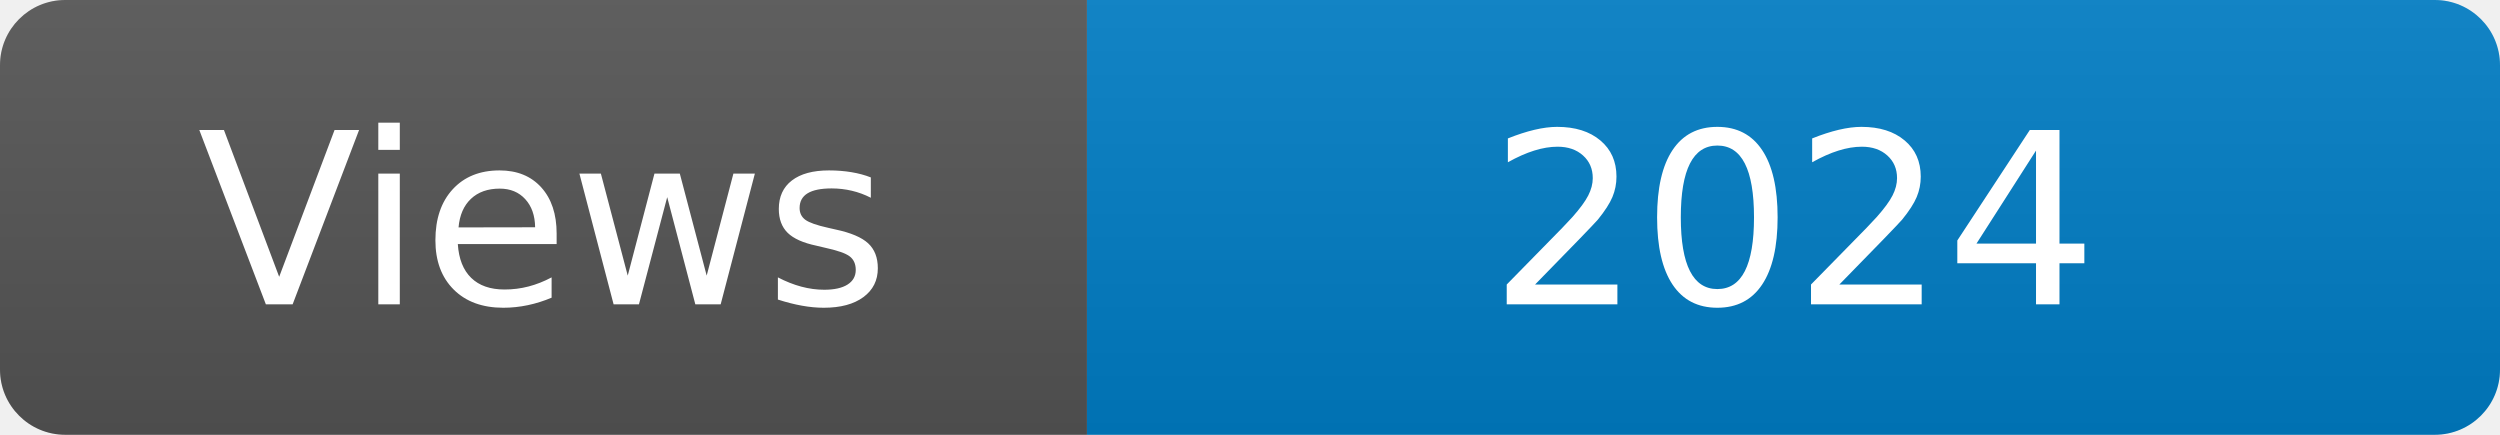
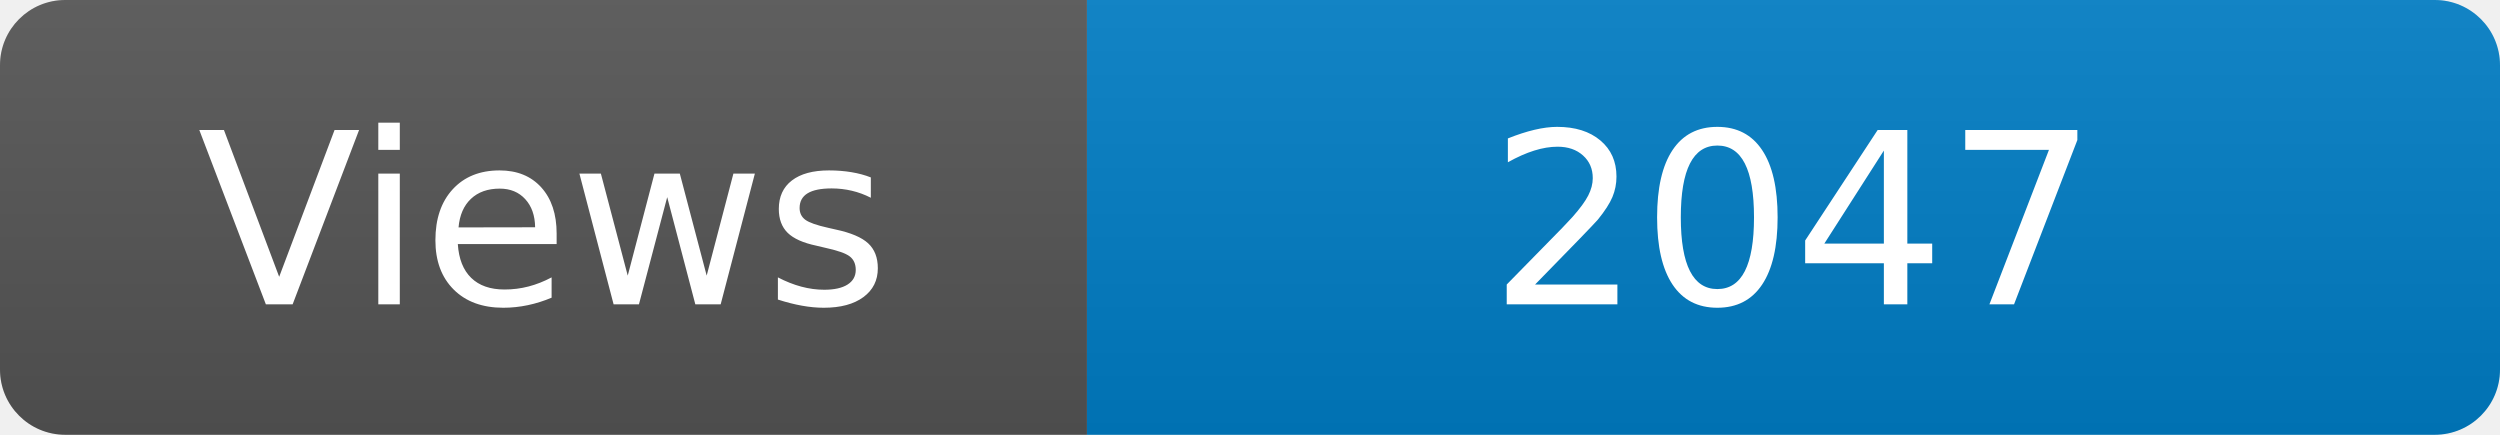
<svg xmlns="http://www.w3.org/2000/svg" width="115" height="20" role="img" aria-label="Maintained?: yes">
  <linearGradient id="s" x2="0" y2="100%">
    <stop offset="0" stop-color="#bbb" stop-opacity=".1" />
    <stop offset="1" stop-opacity=".1" />
  </linearGradient>
  <clipPath id="r">
    <rect width="115" height="20" rx="3" fill="#fff" />
  </clipPath>
  <g clip-path="url(#r)">
    <rect width="50" height="20" fill="#555" />
    <rect x="50" width="160" height="20" fill="#007ec6" />
    <rect width="115" height="20" fill="url(#s)" />
  </g>
  <g fill="#fff" text-anchor="middle" font-family="Verdana,Geneva,DejaVu Sans,sans-serif" font-size="110">
    <text x="250" y="140" transform="scale(.1)" fill="#fff">Views</text>
-     <text x="825" y="140" transform="scale(.1)" fill="#fff">2024</text>
+     <text x="825" y="140" transform="scale(.1)" fill="#fff">2047</text>
  </g>
</svg>
